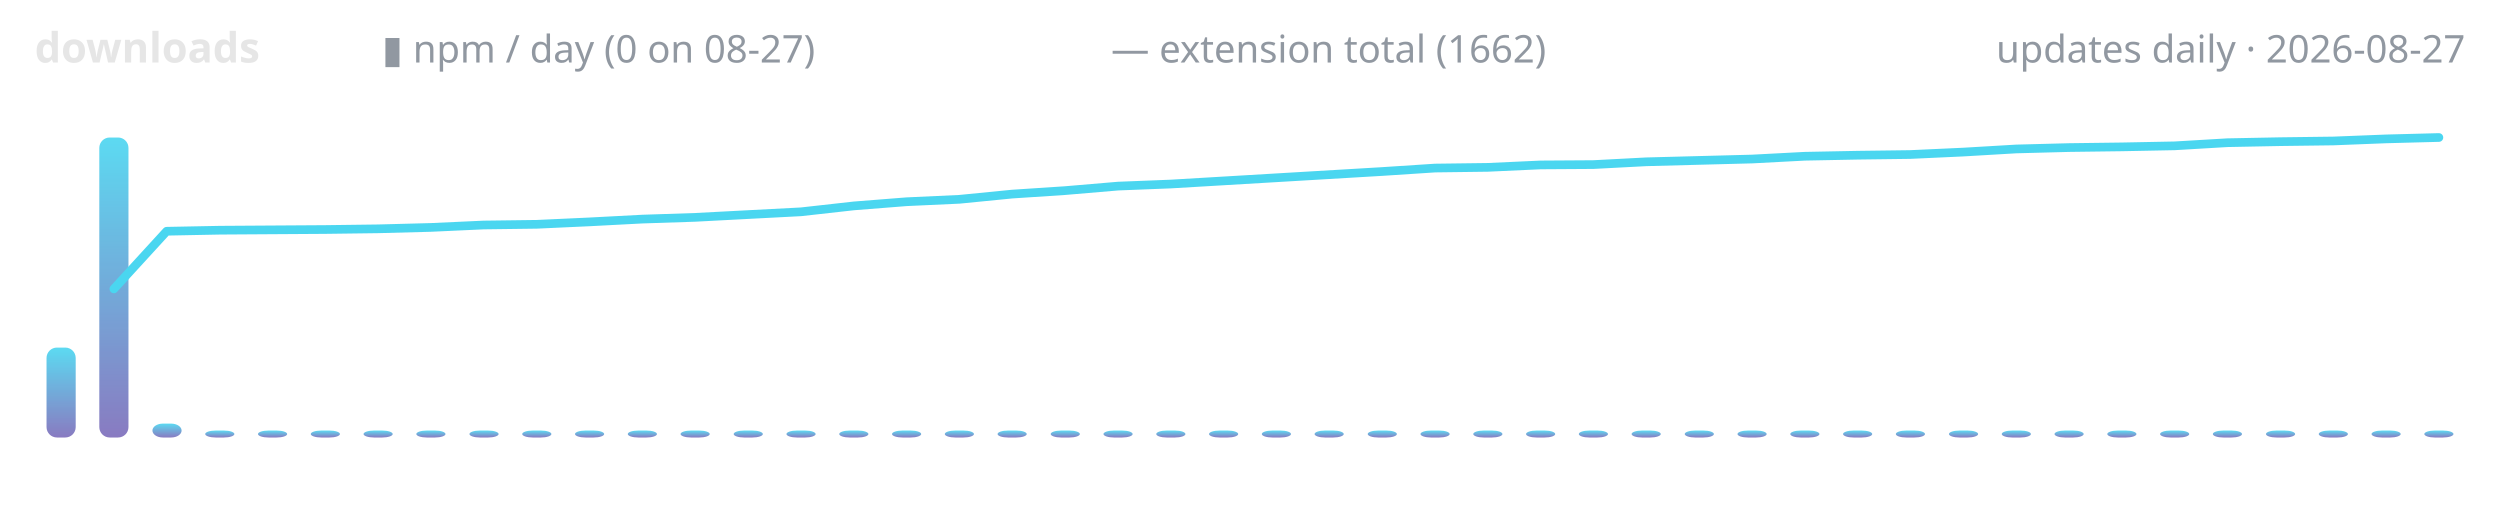
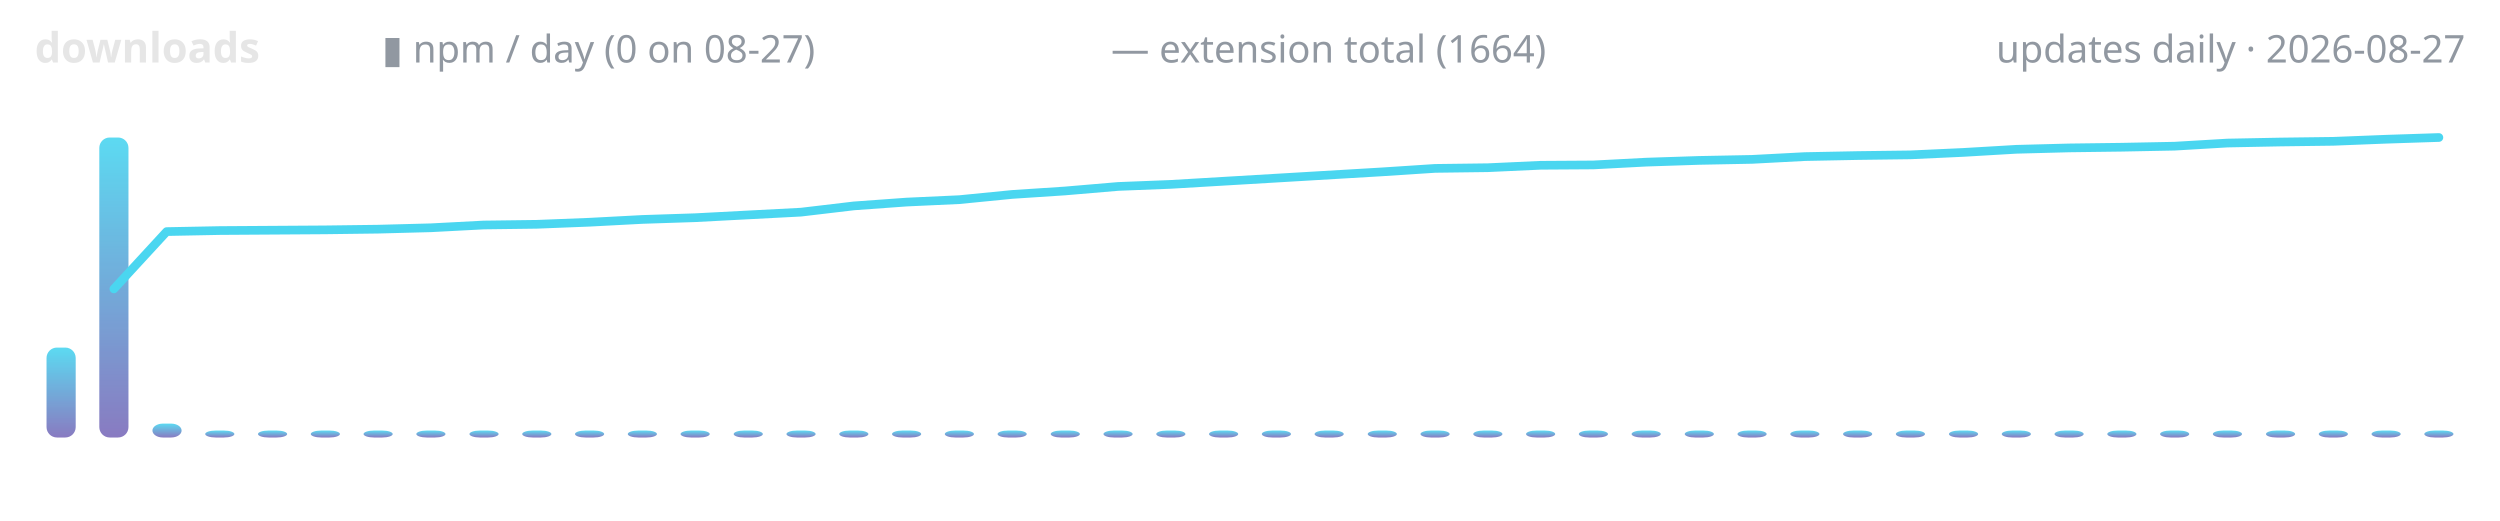
<svg xmlns="http://www.w3.org/2000/svg" width="720" height="150" viewBox="0 0 720 150" role="img" aria-label="lodestone downloads over time">
  <defs>
    <linearGradient id="g" x1="0" y1="1" x2="0" y2="0">
      <stop offset="0" stop-color="#7c6cba" />
      <stop offset="1" stop-color="#4ad6f0" />
    </linearGradient>
  </defs>
  <text x="10" y="18" font-family="ui-sans-serif,system-ui,sans-serif" font-size="12" font-weight="600" fill="#e6e6e6" text-anchor="start">downloads</text>
  <text x="110" y="18" font-family="ui-sans-serif,system-ui,sans-serif" font-size="11" font-weight="400" fill="#9198a1" text-anchor="start">▮ npm / day (0 on 08-27)</text>
-   <text x="320" y="18" font-family="ui-sans-serif,system-ui,sans-serif" font-size="11" font-weight="400" fill="#9198a1" text-anchor="start">— extension total (1662)</text>
+   <text x="320" y="18" font-family="ui-sans-serif,system-ui,sans-serif" font-size="11" font-weight="400" fill="#9198a1" text-anchor="start">— extension total (1664)</text>
  <text x="710" y="18" font-family="ui-sans-serif,system-ui,sans-serif" font-size="11" font-weight="400" fill="#9198a1" text-anchor="end">updates daily · 2026-08-27</text>
  <rect x="13.4" y="100.1" width="8.4" height="25.9" rx="3" fill="url(#g)" opacity="0.9" />
  <rect x="28.6" y="39.6" width="8.4" height="86.4" rx="3" fill="url(#g)" opacity="0.9" />
  <rect x="43.9" y="122.0" width="8.4" height="4.0" rx="3" fill="url(#g)" opacity="0.9" />
  <rect x="59.1" y="124.0" width="8.4" height="2.0" rx="3" fill="url(#g)" opacity="0.9" />
  <rect x="74.3" y="124.0" width="8.4" height="2.0" rx="3" fill="url(#g)" opacity="0.9" />
  <rect x="89.5" y="124.0" width="8.4" height="2.0" rx="3" fill="url(#g)" opacity="0.9" />
  <rect x="104.7" y="124.0" width="8.4" height="2.0" rx="3" fill="url(#g)" opacity="0.9" />
  <rect x="119.9" y="124.0" width="8.4" height="2.0" rx="3" fill="url(#g)" opacity="0.9" />
  <rect x="135.2" y="124.0" width="8.4" height="2.0" rx="3" fill="url(#g)" opacity="0.9" />
  <rect x="150.4" y="124.0" width="8.4" height="2.0" rx="3" fill="url(#g)" opacity="0.9" />
  <rect x="165.6" y="124.0" width="8.4" height="2.0" rx="3" fill="url(#g)" opacity="0.9" />
  <rect x="180.8" y="124.0" width="8.4" height="2.0" rx="3" fill="url(#g)" opacity="0.9" />
  <rect x="196.0" y="124.0" width="8.4" height="2.0" rx="3" fill="url(#g)" opacity="0.9" />
  <rect x="211.3" y="124.0" width="8.4" height="2.0" rx="3" fill="url(#g)" opacity="0.9" />
  <rect x="226.5" y="124.0" width="8.4" height="2.0" rx="3" fill="url(#g)" opacity="0.9" />
  <rect x="241.7" y="124.0" width="8.4" height="2.0" rx="3" fill="url(#g)" opacity="0.9" />
  <rect x="256.9" y="124.0" width="8.4" height="2.0" rx="3" fill="url(#g)" opacity="0.9" />
  <rect x="272.1" y="124.0" width="8.4" height="2.0" rx="3" fill="url(#g)" opacity="0.9" />
  <rect x="287.3" y="124.0" width="8.4" height="2.0" rx="3" fill="url(#g)" opacity="0.9" />
  <rect x="302.6" y="124.0" width="8.4" height="2.0" rx="3" fill="url(#g)" opacity="0.9" />
  <rect x="317.8" y="124.0" width="8.4" height="2.0" rx="3" fill="url(#g)" opacity="0.9" />
  <rect x="333.0" y="124.0" width="8.4" height="2.0" rx="3" fill="url(#g)" opacity="0.9" />
  <rect x="348.2" y="124.0" width="8.4" height="2.0" rx="3" fill="url(#g)" opacity="0.9" />
  <rect x="363.4" y="124.0" width="8.4" height="2.0" rx="3" fill="url(#g)" opacity="0.9" />
  <rect x="378.6" y="124.0" width="8.4" height="2.0" rx="3" fill="url(#g)" opacity="0.9" />
  <rect x="393.9" y="124.0" width="8.4" height="2.0" rx="3" fill="url(#g)" opacity="0.9" />
  <rect x="409.1" y="124.0" width="8.4" height="2.0" rx="3" fill="url(#g)" opacity="0.9" />
  <rect x="424.3" y="124.0" width="8.4" height="2.0" rx="3" fill="url(#g)" opacity="0.9" />
  <rect x="439.5" y="124.0" width="8.4" height="2.0" rx="3" fill="url(#g)" opacity="0.9" />
  <rect x="454.7" y="124.0" width="8.4" height="2.0" rx="3" fill="url(#g)" opacity="0.9" />
  <rect x="469.9" y="124.0" width="8.4" height="2.0" rx="3" fill="url(#g)" opacity="0.9" />
  <rect x="485.2" y="124.0" width="8.4" height="2.0" rx="3" fill="url(#g)" opacity="0.9" />
  <rect x="500.4" y="124.0" width="8.4" height="2.0" rx="3" fill="url(#g)" opacity="0.9" />
  <rect x="515.6" y="124.0" width="8.4" height="2.0" rx="3" fill="url(#g)" opacity="0.9" />
  <rect x="530.8" y="124.0" width="8.4" height="2.0" rx="3" fill="url(#g)" opacity="0.9" />
  <rect x="546.0" y="124.0" width="8.4" height="2.0" rx="3" fill="url(#g)" opacity="0.9" />
  <rect x="561.3" y="124.0" width="8.4" height="2.0" rx="3" fill="url(#g)" opacity="0.9" />
  <rect x="576.5" y="124.0" width="8.4" height="2.0" rx="3" fill="url(#g)" opacity="0.9" />
  <rect x="591.7" y="124.0" width="8.4" height="2.0" rx="3" fill="url(#g)" opacity="0.9" />
  <rect x="606.9" y="124.0" width="8.4" height="2.0" rx="3" fill="url(#g)" opacity="0.9" />
  <rect x="622.1" y="124.0" width="8.4" height="2.0" rx="3" fill="url(#g)" opacity="0.9" />
  <rect x="637.3" y="124.0" width="8.4" height="2.0" rx="3" fill="url(#g)" opacity="0.9" />
  <rect x="652.6" y="124.0" width="8.4" height="2.0" rx="3" fill="url(#g)" opacity="0.9" />
  <rect x="667.8" y="124.0" width="8.4" height="2.0" rx="3" fill="url(#g)" opacity="0.9" />
  <rect x="683.0" y="124.0" width="8.4" height="2.0" rx="3" fill="url(#g)" opacity="0.9" />
  <rect x="698.2" y="124.0" width="8.4" height="2.0" rx="3" fill="url(#g)" opacity="0.9" />
-   <polyline points="32.8,83.2 48.0,66.6 63.3,66.3 78.5,66.2 93.7,66.1 108.9,65.9 124.1,65.5 139.3,64.8 154.6,64.6 169.8,63.9 185.0,63.1 200.2,62.6 215.4,61.8 230.7,61.0 245.9,59.3 261.1,58.1 276.3,57.4 291.5,55.9 306.7,54.9 322.0,53.6 337.2,53.0 352.4,52.1 367.6,51.2 382.8,50.3 398.0,49.4 413.3,48.4 428.5,48.2 443.7,47.5 458.9,47.4 474.1,46.6 489.3,46.2 504.6,45.8 519.8,45.0 535.0,44.7 550.2,44.5 565.4,43.8 580.7,42.9 595.9,42.5 611.1,42.3 626.3,42.0 641.5,41.1 656.7,40.8 672.0,40.6 687.2,40.0 702.4,39.6" fill="none" stroke="#4ad6f0" stroke-width="2.5" stroke-linecap="round" stroke-linejoin="round" />
+   <polyline points="32.8,83.2 48.0,66.7 63.3,66.4 78.5,66.3 93.7,66.2 108.9,66.0 124.1,65.6 139.3,64.8 154.6,64.6 169.8,64.0 185.0,63.2 200.2,62.7 215.4,61.9 230.7,61.1 245.9,59.3 261.1,58.2 276.3,57.5 291.5,56.0 306.7,55.0 322.0,53.7 337.2,53.1 352.4,52.2 367.6,51.3 382.8,50.4 398.0,49.5 413.3,48.5 428.5,48.3 443.7,47.6 458.9,47.5 474.1,46.7 489.3,46.2 504.6,45.9 519.8,45.1 535.0,44.8 550.2,44.6 565.4,43.9 580.7,43.0 595.9,42.6 611.1,42.4 626.3,42.1 641.5,41.2 656.7,40.9 672.0,40.7 687.2,40.1 702.4,39.6" fill="none" stroke="#4ad6f0" stroke-width="2.5" stroke-linecap="round" stroke-linejoin="round" />
</svg>
